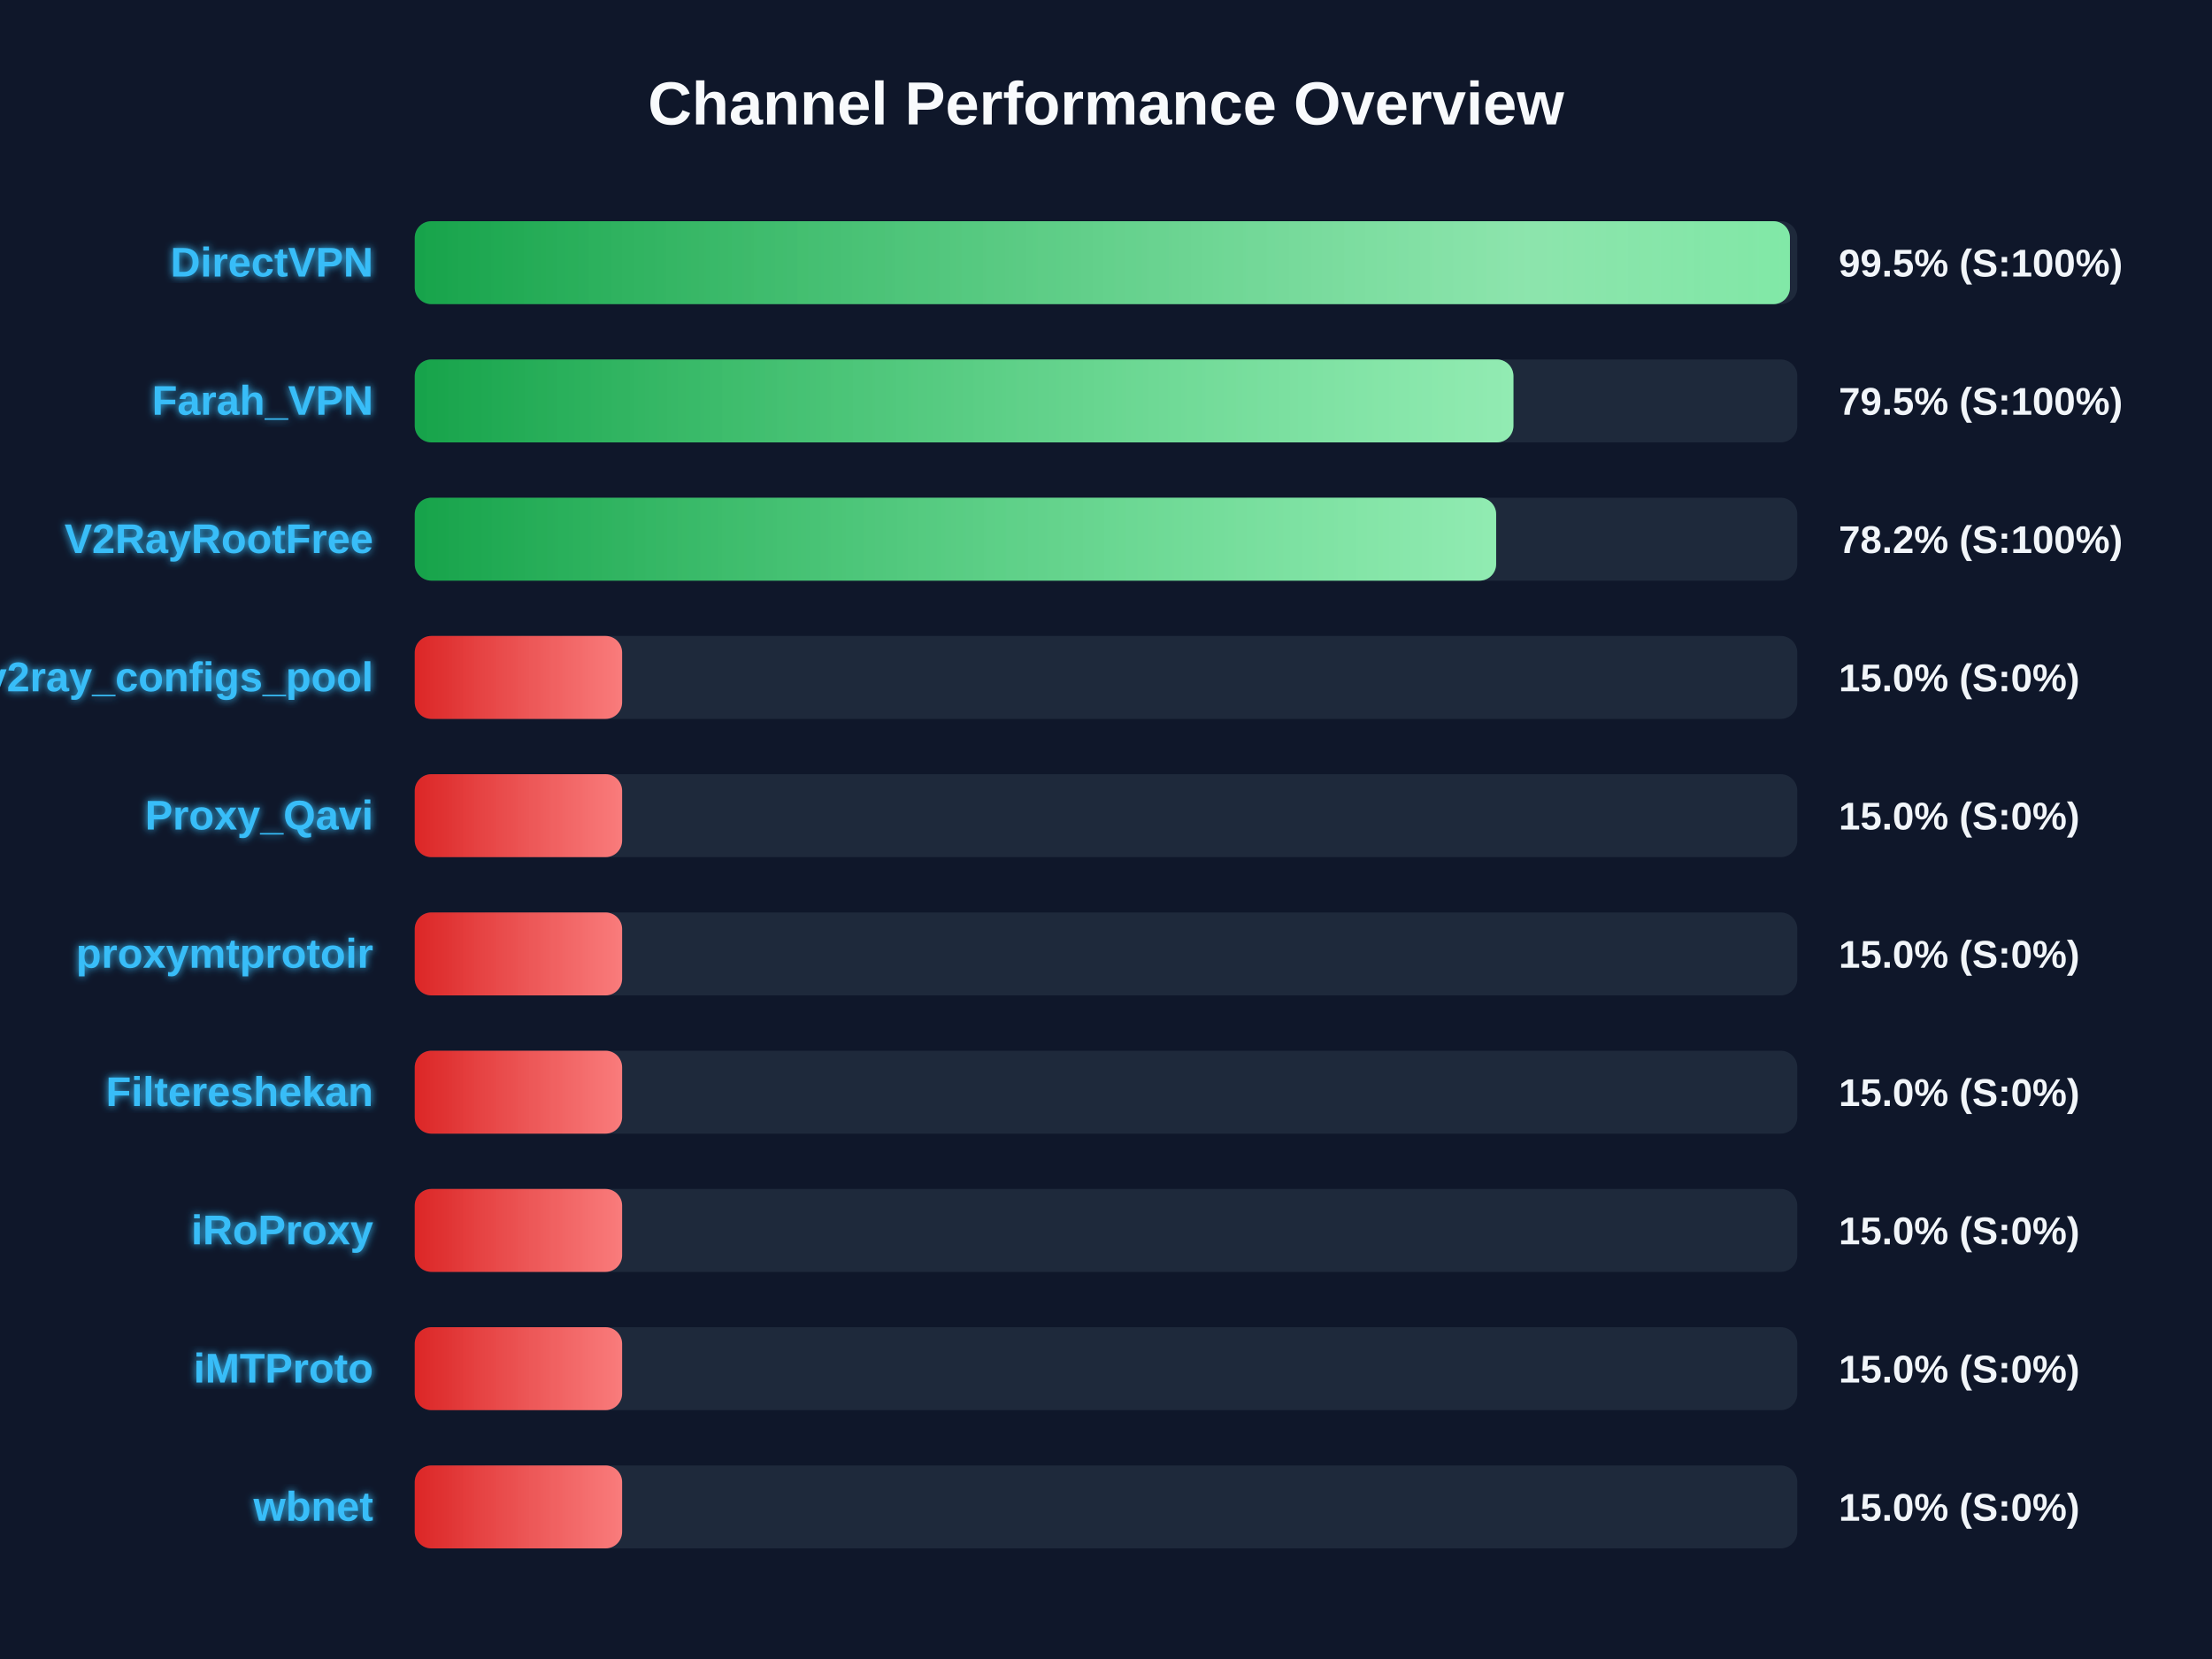
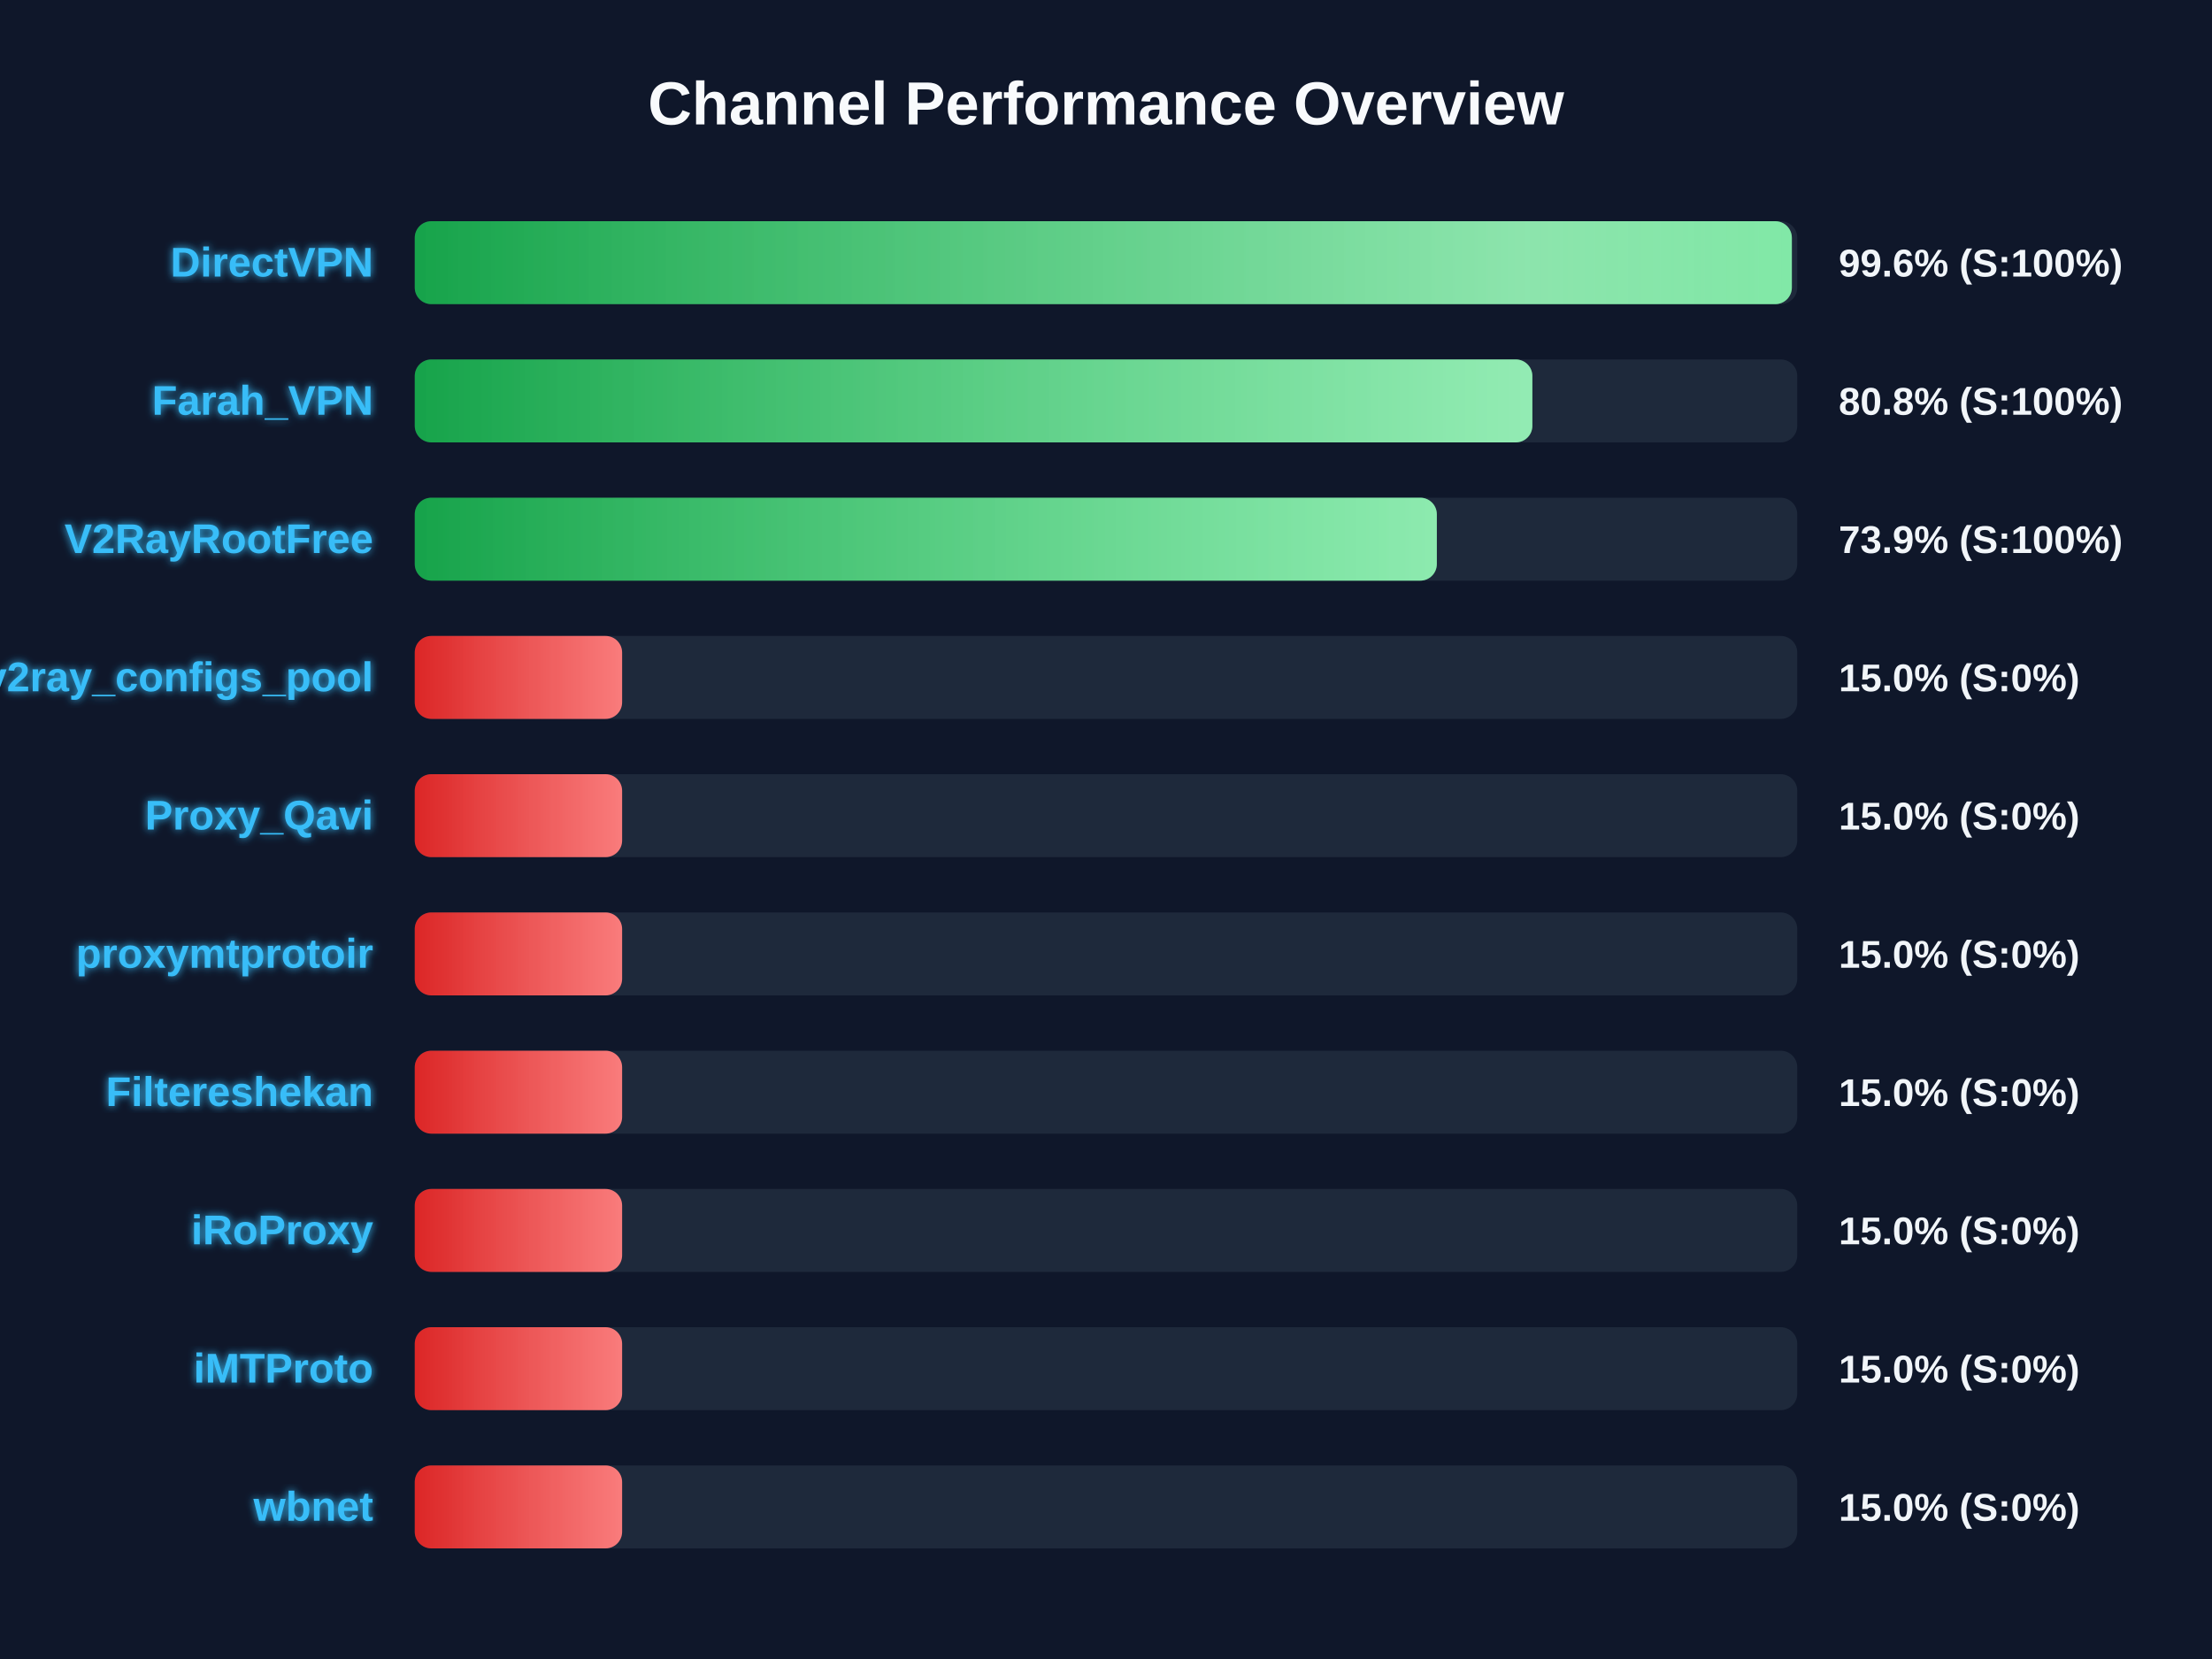
<svg xmlns="http://www.w3.org/2000/svg" width="800" height="600" version="1.1">
  <defs>
    <linearGradient id="grad-green" x1="0%" y1="0%" x2="100%" y2="0%">
      <stop offset="0%" stop-color="#16a34a" />
      <stop offset="100%" stop-color="#4ade80" />
    </linearGradient>
    <linearGradient id="grad-yellow" x1="0%" y1="0%" x2="100%" y2="0%">
      <stop offset="0%" stop-color="#ca8a04" />
      <stop offset="100%" stop-color="#fde047" />
    </linearGradient>
    <linearGradient id="grad-red" x1="0%" y1="0%" x2="100%" y2="0%">
      <stop offset="0%" stop-color="#dc2626" />
      <stop offset="100%" stop-color="#f87171" />
    </linearGradient>
    <linearGradient id="shimmer" x1="0%" y1="0%" x2="100%" y2="0%">
      <stop offset="0%" stop-color="rgba(255,255,255,0)" />
      <stop offset="50%" stop-color="rgba(255,255,255,0.4)" />
      <stop offset="100%" stop-color="rgba(255,255,255,0)" />
    </linearGradient>
    <filter id="glow" x="-20%" y="-20%" width="140%" height="140%">
      <feGaussianBlur stdDeviation="1.5" result="blur" />
      <feComposite in="SourceGraphic" in2="blur" operator="over" />
    </filter>
  </defs>
  <style>
        .bg-rect { fill: #0f172a; }
        .title { font: bold 22px 'Segoe UI', Arial, sans-serif; fill: #f8fafc; }
        .row { font: bold 15px 'Segoe UI', Arial, sans-serif; fill: #38bdf8; filter: url(#glow); }
        .score { font: bold 14px 'Segoe UI', Arial, sans-serif; fill: #f1f5f9; }
        @keyframes shimmer-anim {
            0% { transform: translateX(-100%); }
            100% { transform: translateX(200%); }
        }
        .shimmer-rect {
            animation: shimmer-anim 2.5s infinite linear;
        }
    </style>
  <rect width="100%" height="100%" class="bg-rect" />
  <text x="400" y="45" text-anchor="middle" class="title">Channel Performance Overview</text>
  <rect x="150" y="80" width="500" height="30" fill="#1e293b" rx="6" />
  <clipPath id="clip-0">
-     <rect x="150" y="80" width="497.35" height="30" rx="6" />
+     <rect x="150" y="80" width="498.05" height="30" rx="6" />
  </clipPath>
-   <rect x="150" y="80" width="497.35" height="30" fill="url(#grad-green)" rx="6" />
+   <rect x="150" y="80" width="498.05" height="30" fill="url(#grad-green)" rx="6" />
  <g clip-path="url(#clip-0)">
    <rect x="150" y="80" width="100%" height="30" fill="url(#shimmer)" class="shimmer-rect" />
  </g>
  <text x="135" y="100" text-anchor="end" class="row">DirectVPN</text>
-   <text x="665" y="100" text-anchor="start" class="score">99.5% (S:100%)</text>
+   <text x="665" y="100" text-anchor="start" class="score">99.6% (S:100%)</text>
  <rect x="150" y="130" width="500" height="30" fill="#1e293b" rx="6" />
  <clipPath id="clip-1">
-     <rect x="150" y="130" width="397.35" height="30" rx="6" />
+     <rect x="150" y="130" width="404.2" height="30" rx="6" />
  </clipPath>
-   <rect x="150" y="130" width="397.35" height="30" fill="url(#grad-green)" rx="6" />
+   <rect x="150" y="130" width="404.2" height="30" fill="url(#grad-green)" rx="6" />
  <g clip-path="url(#clip-1)">
    <rect x="150" y="130" width="100%" height="30" fill="url(#shimmer)" class="shimmer-rect" />
  </g>
  <text x="135" y="150" text-anchor="end" class="row">Farah_VPN</text>
-   <text x="665" y="150" text-anchor="start" class="score">79.5% (S:100%)</text>
+   <text x="665" y="150" text-anchor="start" class="score">80.8% (S:100%)</text>
  <rect x="150" y="180" width="500" height="30" fill="#1e293b" rx="6" />
  <clipPath id="clip-2">
-     <rect x="150" y="180" width="391.1" height="30" rx="6" />
+     <rect x="150" y="180" width="369.65" height="30" rx="6" />
  </clipPath>
-   <rect x="150" y="180" width="391.1" height="30" fill="url(#grad-green)" rx="6" />
+   <rect x="150" y="180" width="369.65" height="30" fill="url(#grad-green)" rx="6" />
  <g clip-path="url(#clip-2)">
    <rect x="150" y="180" width="100%" height="30" fill="url(#shimmer)" class="shimmer-rect" />
  </g>
  <text x="135" y="200" text-anchor="end" class="row">V2RayRootFree</text>
-   <text x="665" y="200" text-anchor="start" class="score">78.2% (S:100%)</text>
+   <text x="665" y="200" text-anchor="start" class="score">73.9% (S:100%)</text>
  <rect x="150" y="230" width="500" height="30" fill="#1e293b" rx="6" />
  <clipPath id="clip-3">
    <rect x="150" y="230" width="75.0" height="30" rx="6" />
  </clipPath>
  <rect x="150" y="230" width="75.0" height="30" fill="url(#grad-red)" rx="6" />
  <g clip-path="url(#clip-3)">
    <rect x="150" y="230" width="100%" height="30" fill="url(#shimmer)" class="shimmer-rect" />
  </g>
  <text x="135" y="250" text-anchor="end" class="row">v2ray_configs_pool</text>
  <text x="665" y="250" text-anchor="start" class="score">15.0% (S:0%)</text>
  <rect x="150" y="280" width="500" height="30" fill="#1e293b" rx="6" />
  <clipPath id="clip-4">
    <rect x="150" y="280" width="75.0" height="30" rx="6" />
  </clipPath>
  <rect x="150" y="280" width="75.0" height="30" fill="url(#grad-red)" rx="6" />
  <g clip-path="url(#clip-4)">
    <rect x="150" y="280" width="100%" height="30" fill="url(#shimmer)" class="shimmer-rect" />
  </g>
  <text x="135" y="300" text-anchor="end" class="row">Proxy_Qavi</text>
  <text x="665" y="300" text-anchor="start" class="score">15.0% (S:0%)</text>
  <rect x="150" y="330" width="500" height="30" fill="#1e293b" rx="6" />
  <clipPath id="clip-5">
    <rect x="150" y="330" width="75.0" height="30" rx="6" />
  </clipPath>
  <rect x="150" y="330" width="75.0" height="30" fill="url(#grad-red)" rx="6" />
  <g clip-path="url(#clip-5)">
    <rect x="150" y="330" width="100%" height="30" fill="url(#shimmer)" class="shimmer-rect" />
  </g>
  <text x="135" y="350" text-anchor="end" class="row">proxymtprotoir</text>
  <text x="665" y="350" text-anchor="start" class="score">15.0% (S:0%)</text>
  <rect x="150" y="380" width="500" height="30" fill="#1e293b" rx="6" />
  <clipPath id="clip-6">
    <rect x="150" y="380" width="75.0" height="30" rx="6" />
  </clipPath>
  <rect x="150" y="380" width="75.0" height="30" fill="url(#grad-red)" rx="6" />
  <g clip-path="url(#clip-6)">
    <rect x="150" y="380" width="100%" height="30" fill="url(#shimmer)" class="shimmer-rect" />
  </g>
  <text x="135" y="400" text-anchor="end" class="row">Filtereshekan</text>
  <text x="665" y="400" text-anchor="start" class="score">15.0% (S:0%)</text>
  <rect x="150" y="430" width="500" height="30" fill="#1e293b" rx="6" />
  <clipPath id="clip-7">
    <rect x="150" y="430" width="75.0" height="30" rx="6" />
  </clipPath>
  <rect x="150" y="430" width="75.0" height="30" fill="url(#grad-red)" rx="6" />
  <g clip-path="url(#clip-7)">
    <rect x="150" y="430" width="100%" height="30" fill="url(#shimmer)" class="shimmer-rect" />
  </g>
  <text x="135" y="450" text-anchor="end" class="row">iRoProxy</text>
  <text x="665" y="450" text-anchor="start" class="score">15.0% (S:0%)</text>
  <rect x="150" y="480" width="500" height="30" fill="#1e293b" rx="6" />
  <clipPath id="clip-8">
    <rect x="150" y="480" width="75.0" height="30" rx="6" />
  </clipPath>
  <rect x="150" y="480" width="75.0" height="30" fill="url(#grad-red)" rx="6" />
  <g clip-path="url(#clip-8)">
    <rect x="150" y="480" width="100%" height="30" fill="url(#shimmer)" class="shimmer-rect" />
  </g>
  <text x="135" y="500" text-anchor="end" class="row">iMTProto</text>
  <text x="665" y="500" text-anchor="start" class="score">15.0% (S:0%)</text>
  <rect x="150" y="530" width="500" height="30" fill="#1e293b" rx="6" />
  <clipPath id="clip-9">
    <rect x="150" y="530" width="75.0" height="30" rx="6" />
  </clipPath>
  <rect x="150" y="530" width="75.0" height="30" fill="url(#grad-red)" rx="6" />
  <g clip-path="url(#clip-9)">
    <rect x="150" y="530" width="100%" height="30" fill="url(#shimmer)" class="shimmer-rect" />
  </g>
  <text x="135" y="550" text-anchor="end" class="row">wbnet</text>
  <text x="665" y="550" text-anchor="start" class="score">15.0% (S:0%)</text>
</svg>
